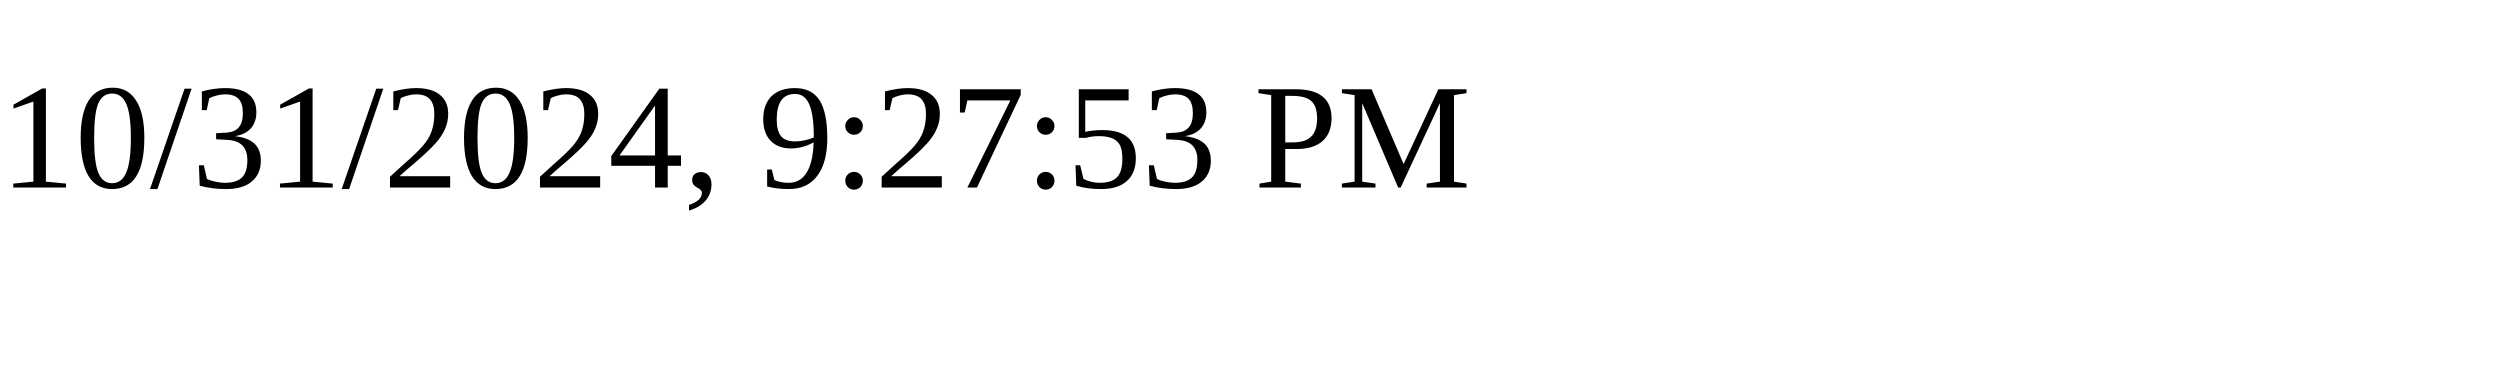
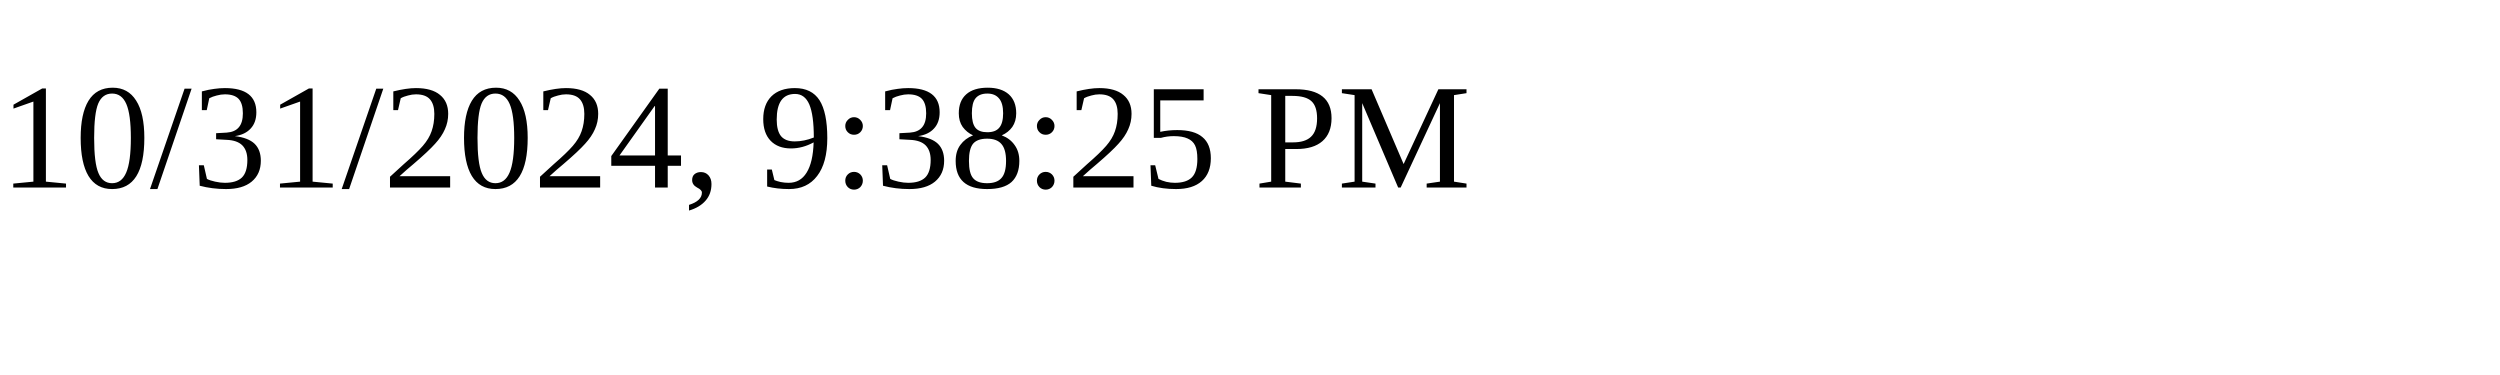
<svg xmlns="http://www.w3.org/2000/svg" height="30" width="200">
-   <text x="0" y="15">10/31/2024, 9:27:53 PM</text>
+   <text x="0" y="15">10/31/2024, 9:38:25 PM</text>
</svg>
